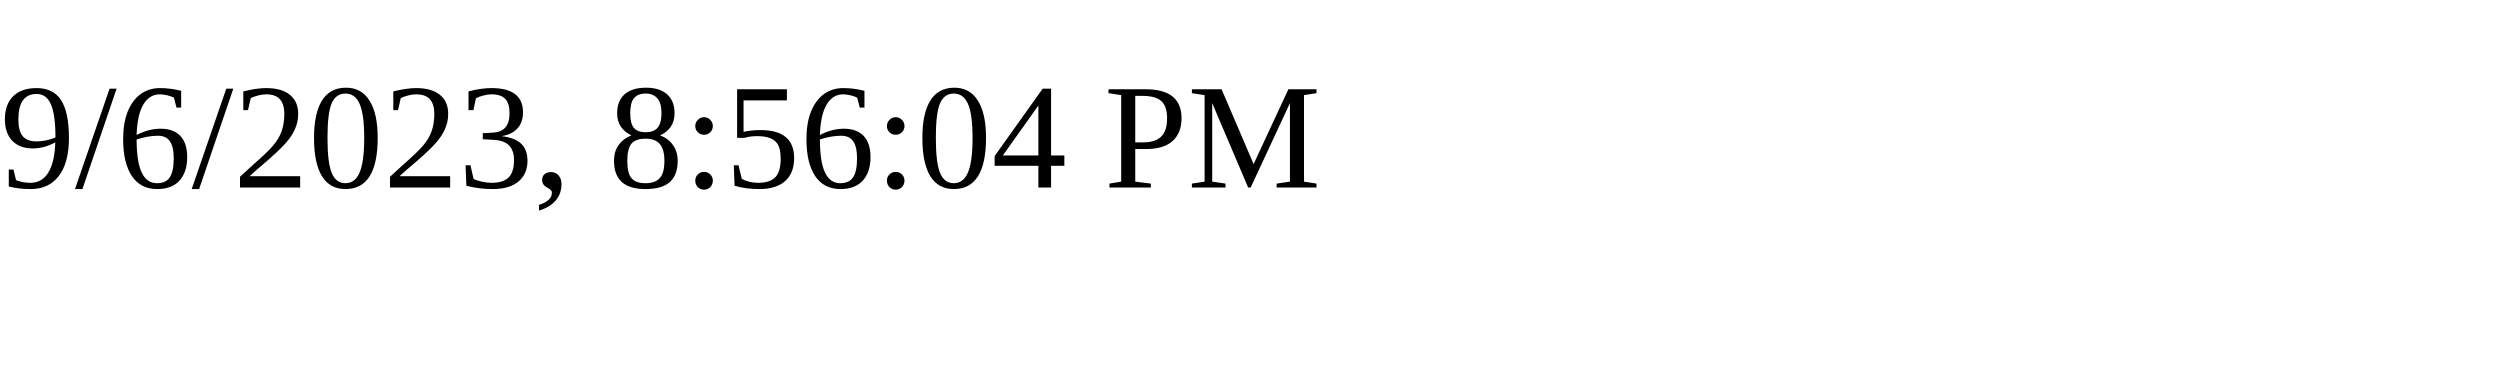
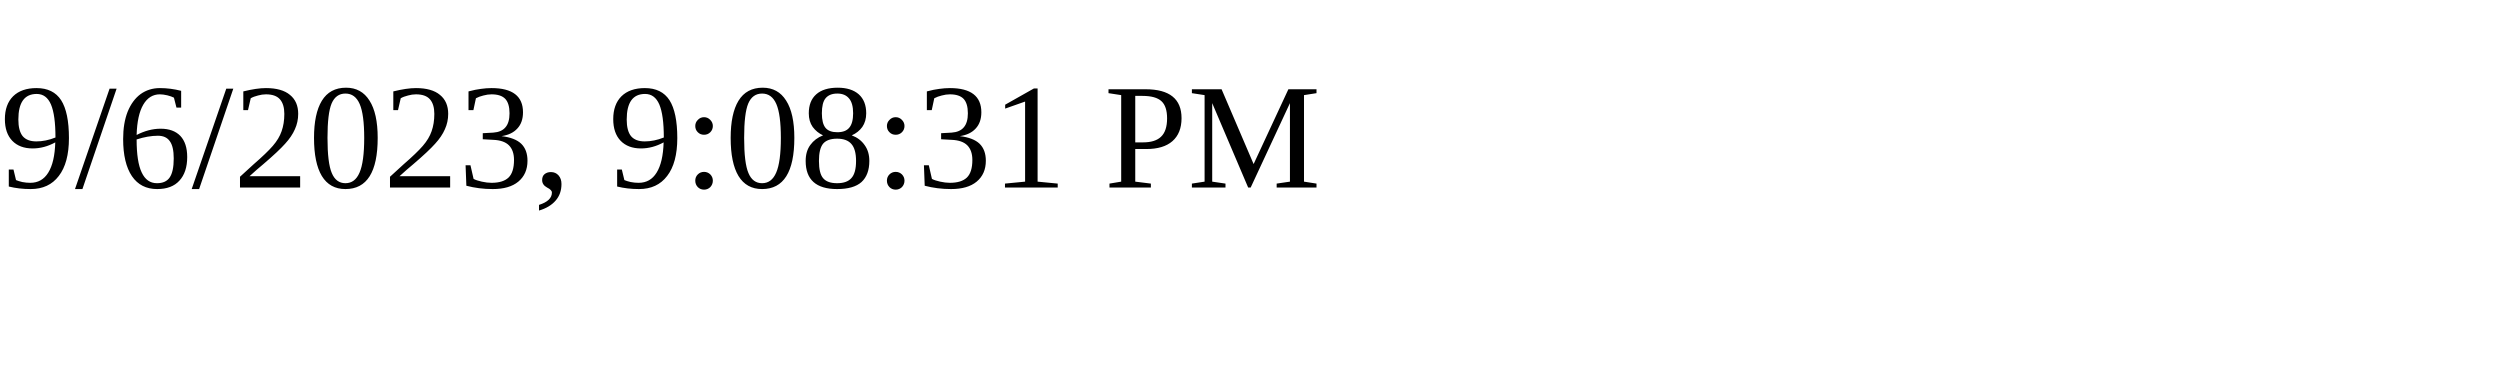
<svg xmlns="http://www.w3.org/2000/svg" height="30" width="200">
-   <text x="0" y="15">9/6/2023, 8:56:04 PM</text>
+   <text x="0" y="15">9/6/2023, 9:08:31 PM</text>
</svg>
